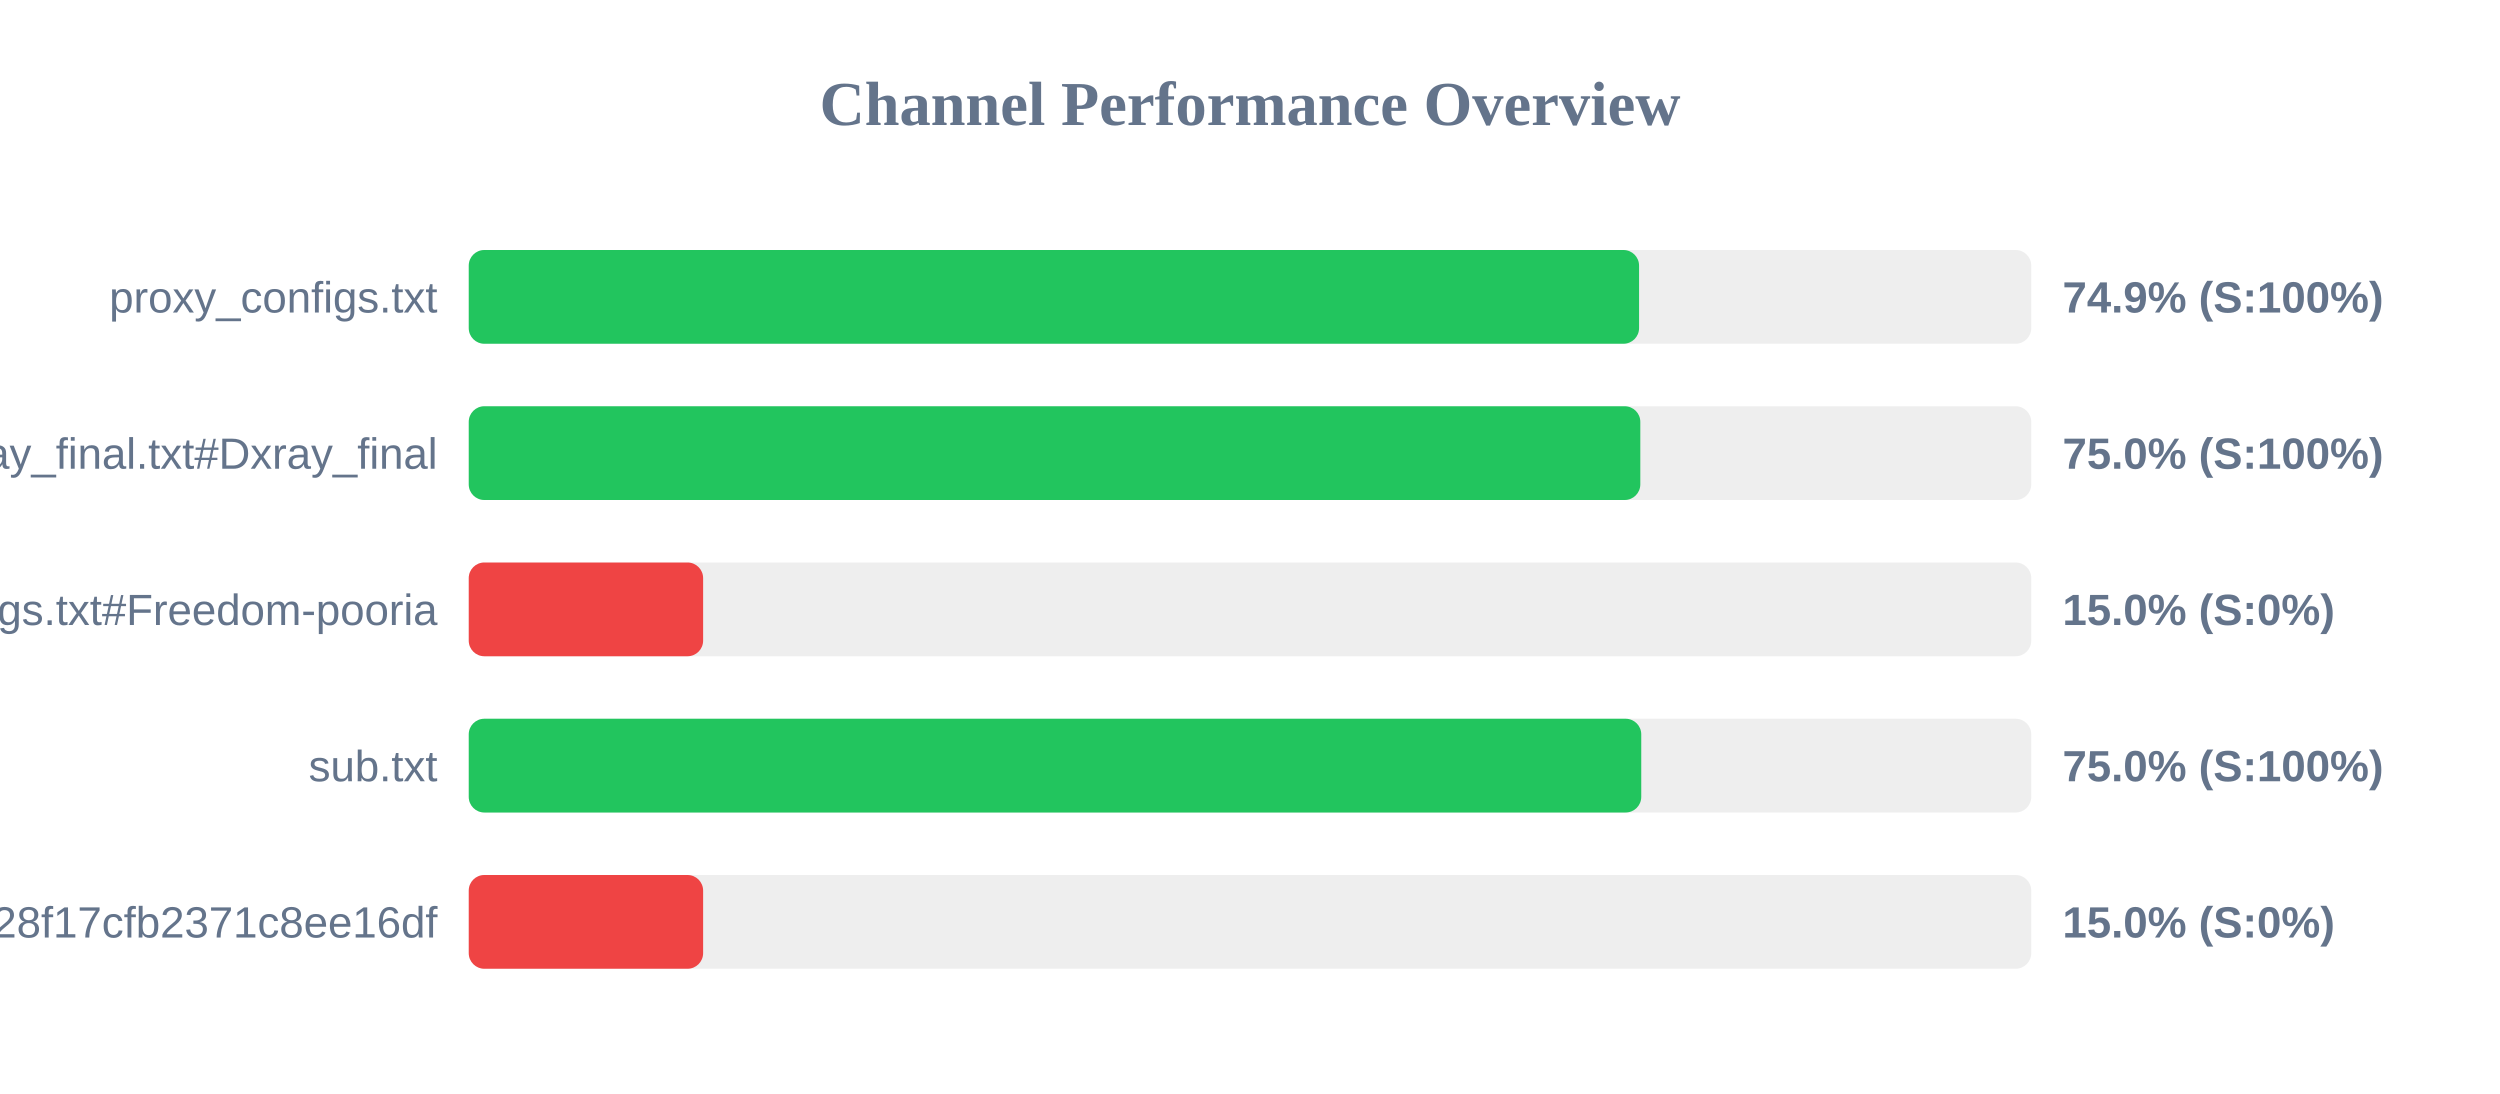
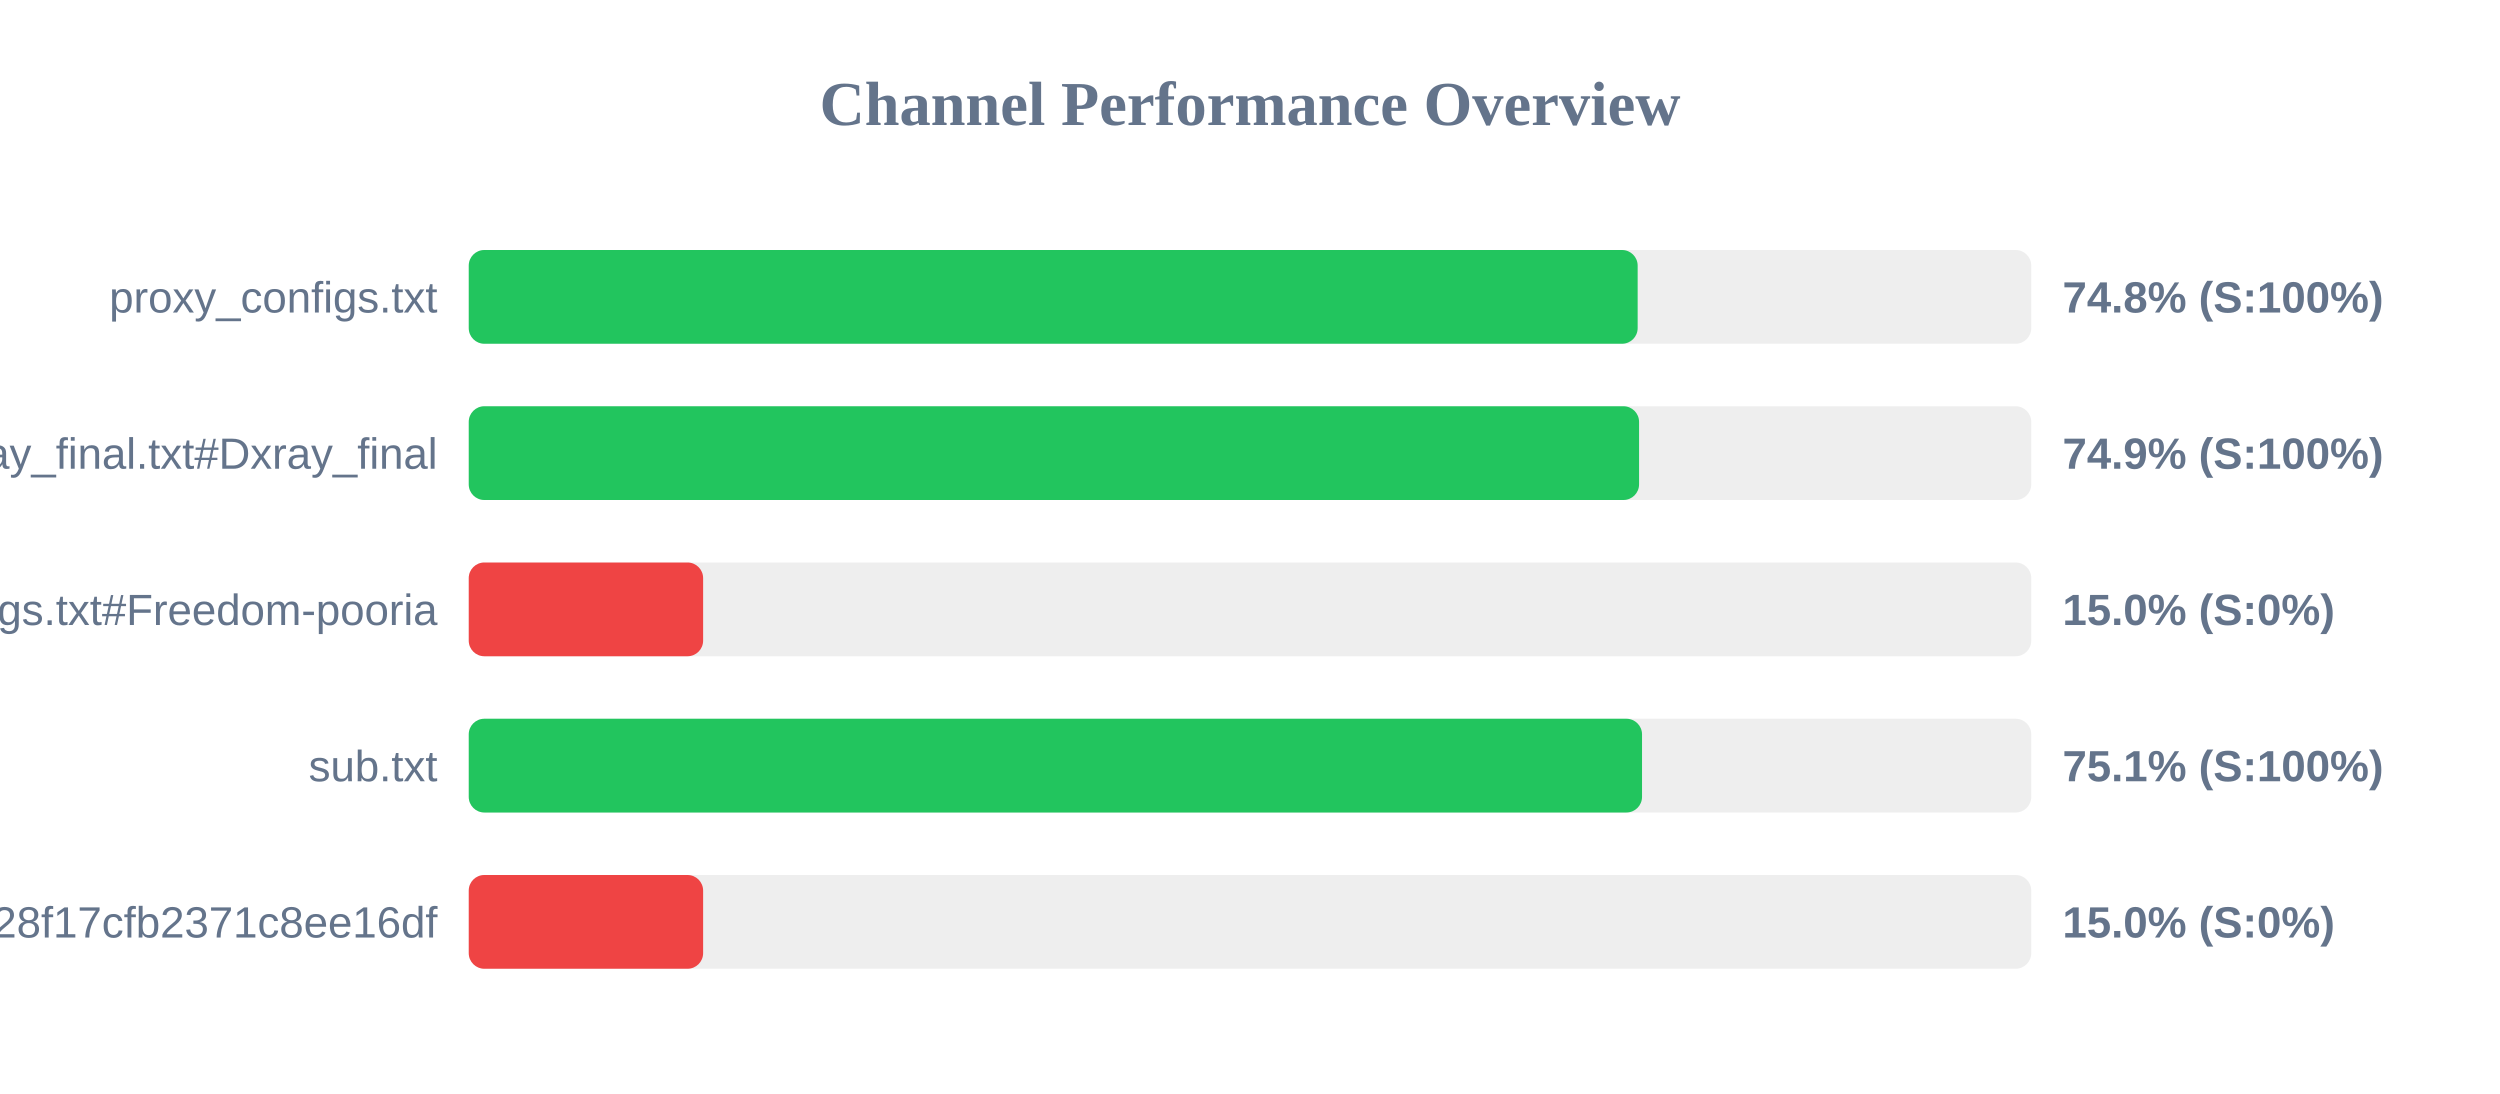
<svg xmlns="http://www.w3.org/2000/svg" width="800" height="350" version="1.1">
  <style>
        .row { font: 14px Arial; fill: #64748b; }
        .score { font: bold 14px Arial; fill: #64748b; }
    </style>
  <text x="400" y="40" text-anchor="middle" font-size="20px" font-weight="bold" fill="#64748b">Channel Performance Overview</text>
  <rect x="150" y="80" width="500" height="30" fill="#eee" rx="5" />
-   <rect x="150" y="80" width="374.5" height="30" fill="#22c55e" rx="5" />
+   <rect x="150" y="80" width="374.05" height="30" fill="#22c55e" rx="5" />
  <text x="140" y="100" text-anchor="end" class="row">proxy_configs.txt</text>
-   <text x="660" y="100" text-anchor="start" class="score">74.9% (S:100%)</text>
+   <text x="660" y="100" text-anchor="start" class="score">74.8% (S:100%)</text>
  <rect x="150" y="130" width="500" height="30" fill="#eee" rx="5" />
-   <rect x="150" y="130" width="374.9" height="30" fill="#22c55e" rx="5" />
+   <rect x="150" y="130" width="374.5" height="30" fill="#22c55e" rx="5" />
  <text x="140" y="150" text-anchor="end" class="row">xray_final.txt#Dxray_final</text>
-   <text x="660" y="150" text-anchor="start" class="score">75.0% (S:100%)</text>
+   <text x="660" y="150" text-anchor="start" class="score">74.9% (S:100%)</text>
  <rect x="150" y="180" width="500" height="30" fill="#eee" rx="5" />
  <rect x="150" y="180" width="75.0" height="30" fill="#ef4444" rx="5" />
  <text x="140" y="200" text-anchor="end" class="row">v2ray_configs.txt#Freedom-pooria</text>
  <text x="660" y="200" text-anchor="start" class="score">15.0% (S:0%)</text>
  <rect x="150" y="230" width="500" height="30" fill="#eee" rx="5" />
-   <rect x="150" y="230" width="375.2" height="30" fill="#22c55e" rx="5" />
+   <rect x="150" y="230" width="375.45" height="30" fill="#22c55e" rx="5" />
  <text x="140" y="250" text-anchor="end" class="row">sub.txt</text>
-   <text x="660" y="250" text-anchor="start" class="score">75.0% (S:100%)</text>
+   <text x="660" y="250" text-anchor="start" class="score">75.1% (S:100%)</text>
  <rect x="150" y="280" width="500" height="30" fill="#eee" rx="5" />
  <rect x="150" y="280" width="75.0" height="30" fill="#ef4444" rx="5" />
  <text x="140" y="300" text-anchor="end" class="row">?token=fedfed7b41b828f17cfb2371c8ee16df</text>
  <text x="660" y="300" text-anchor="start" class="score">15.0% (S:0%)</text>
</svg>
